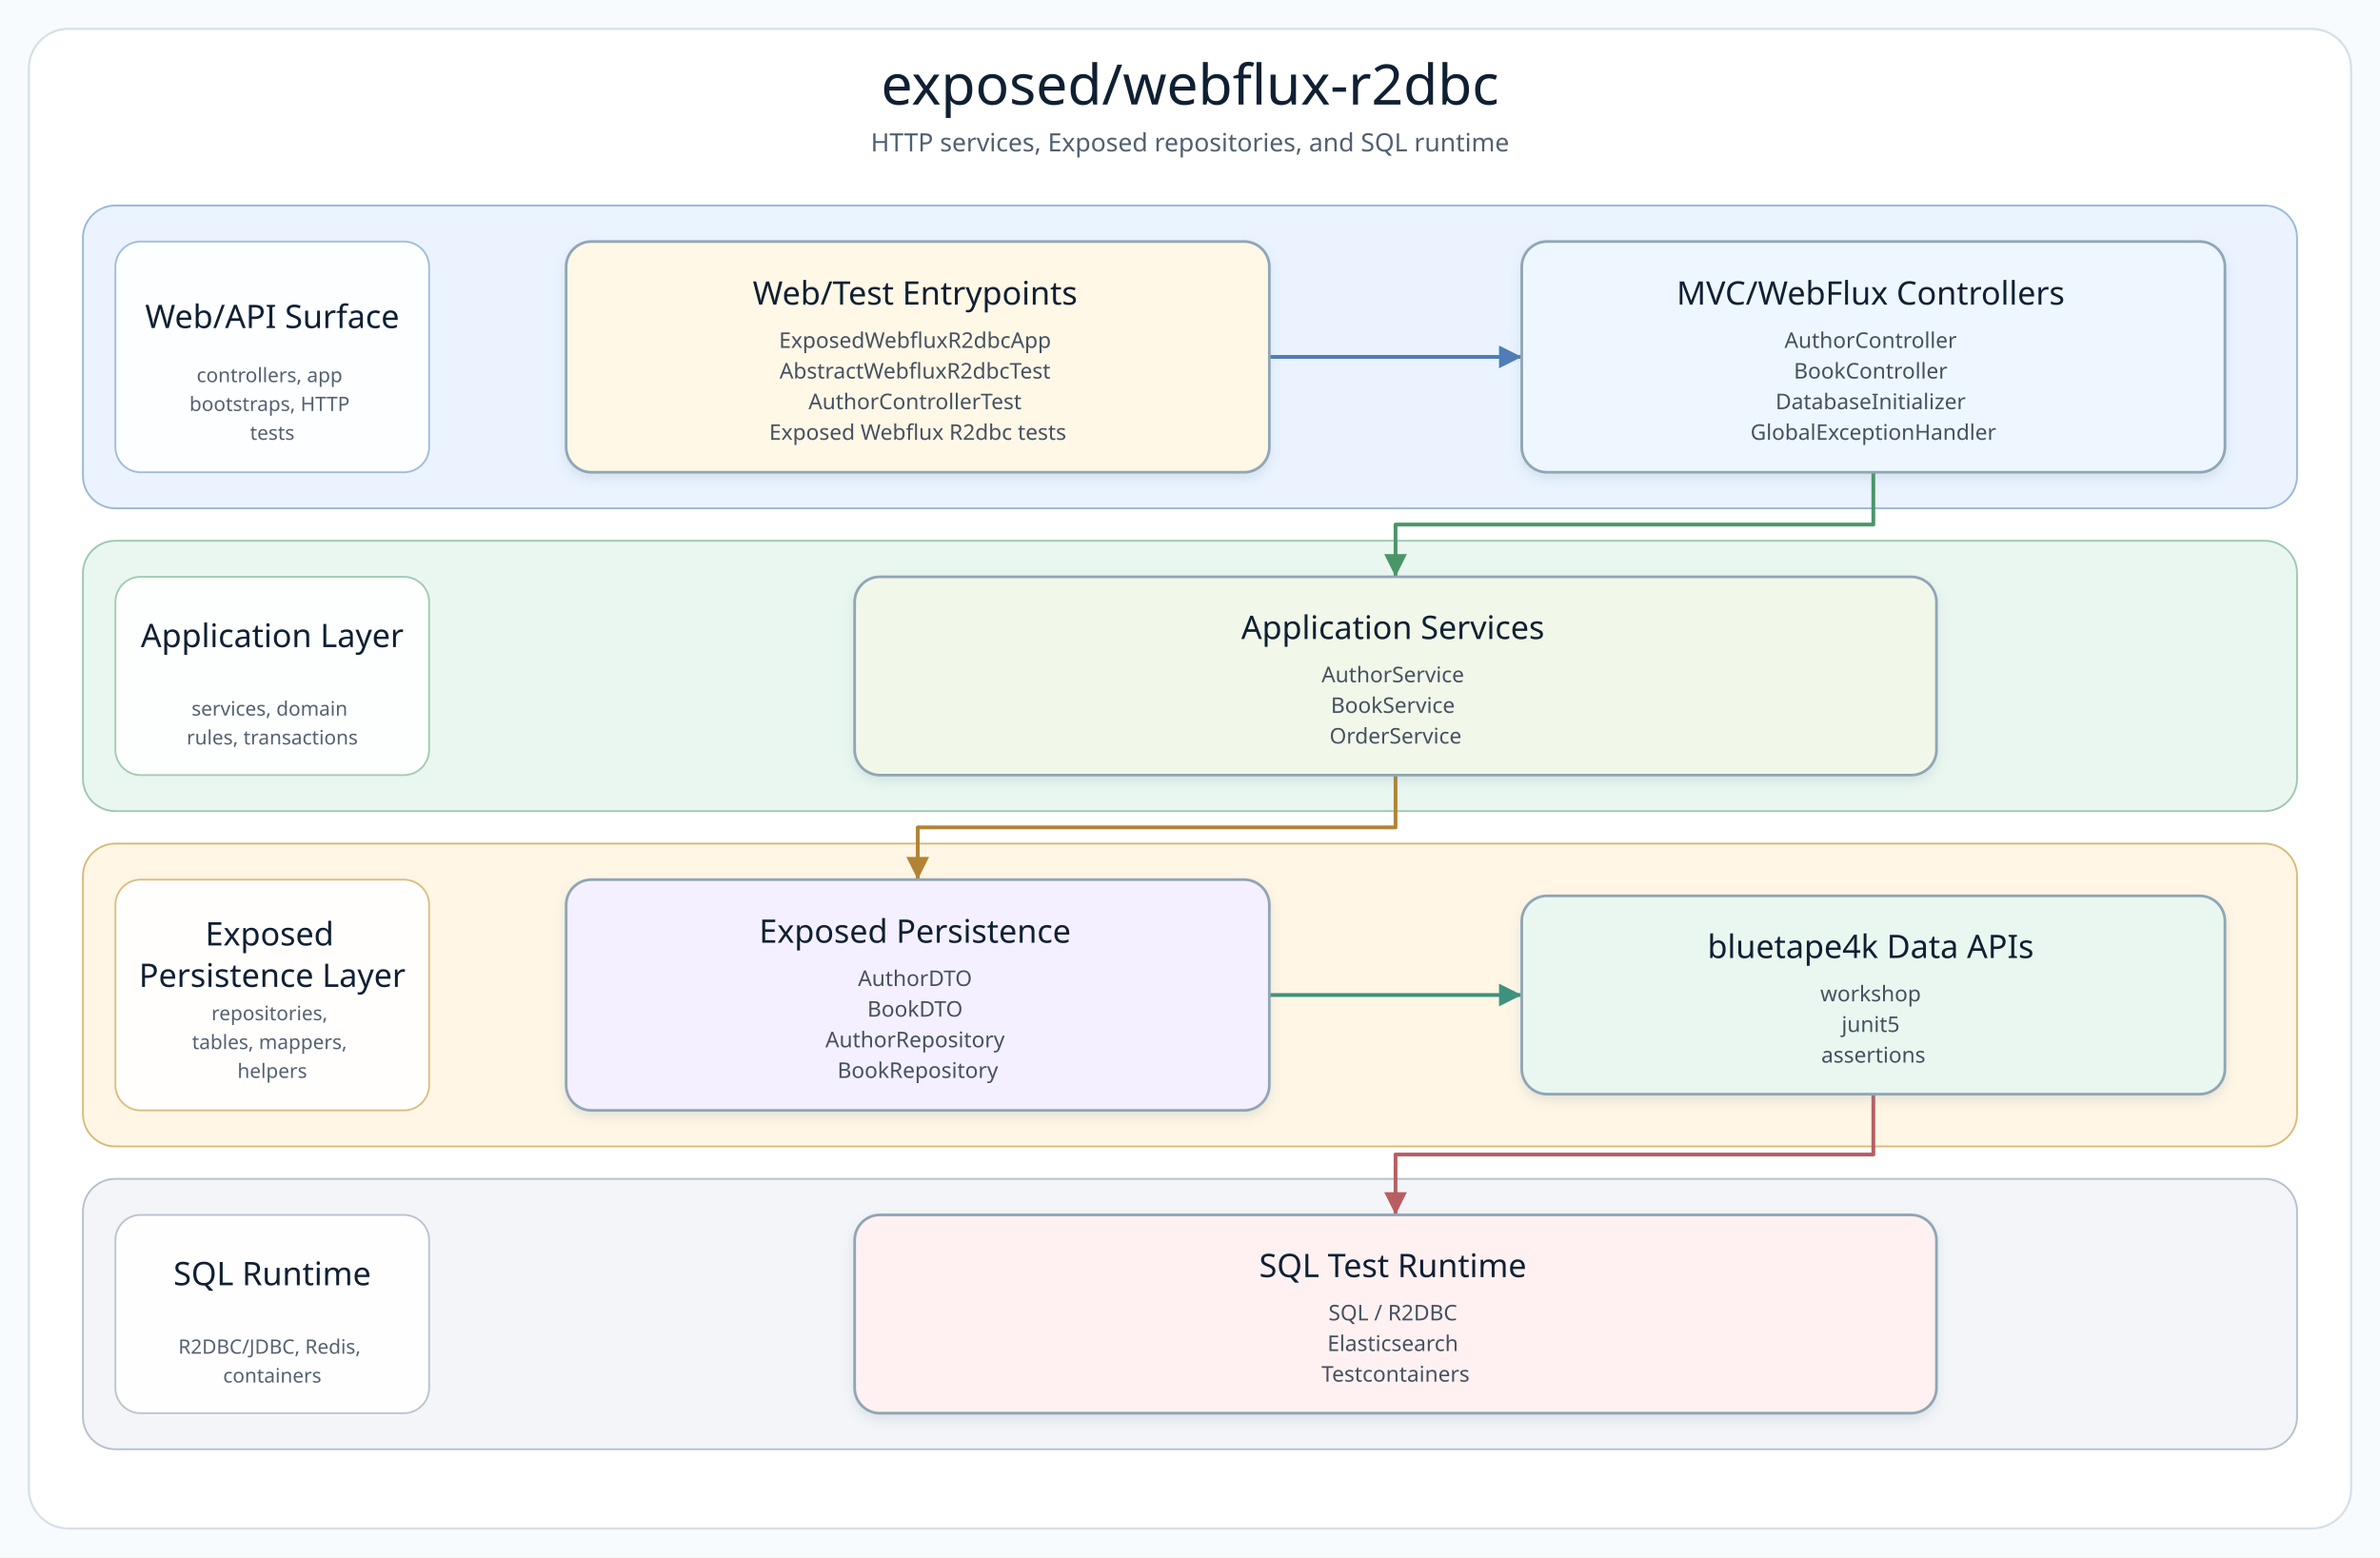
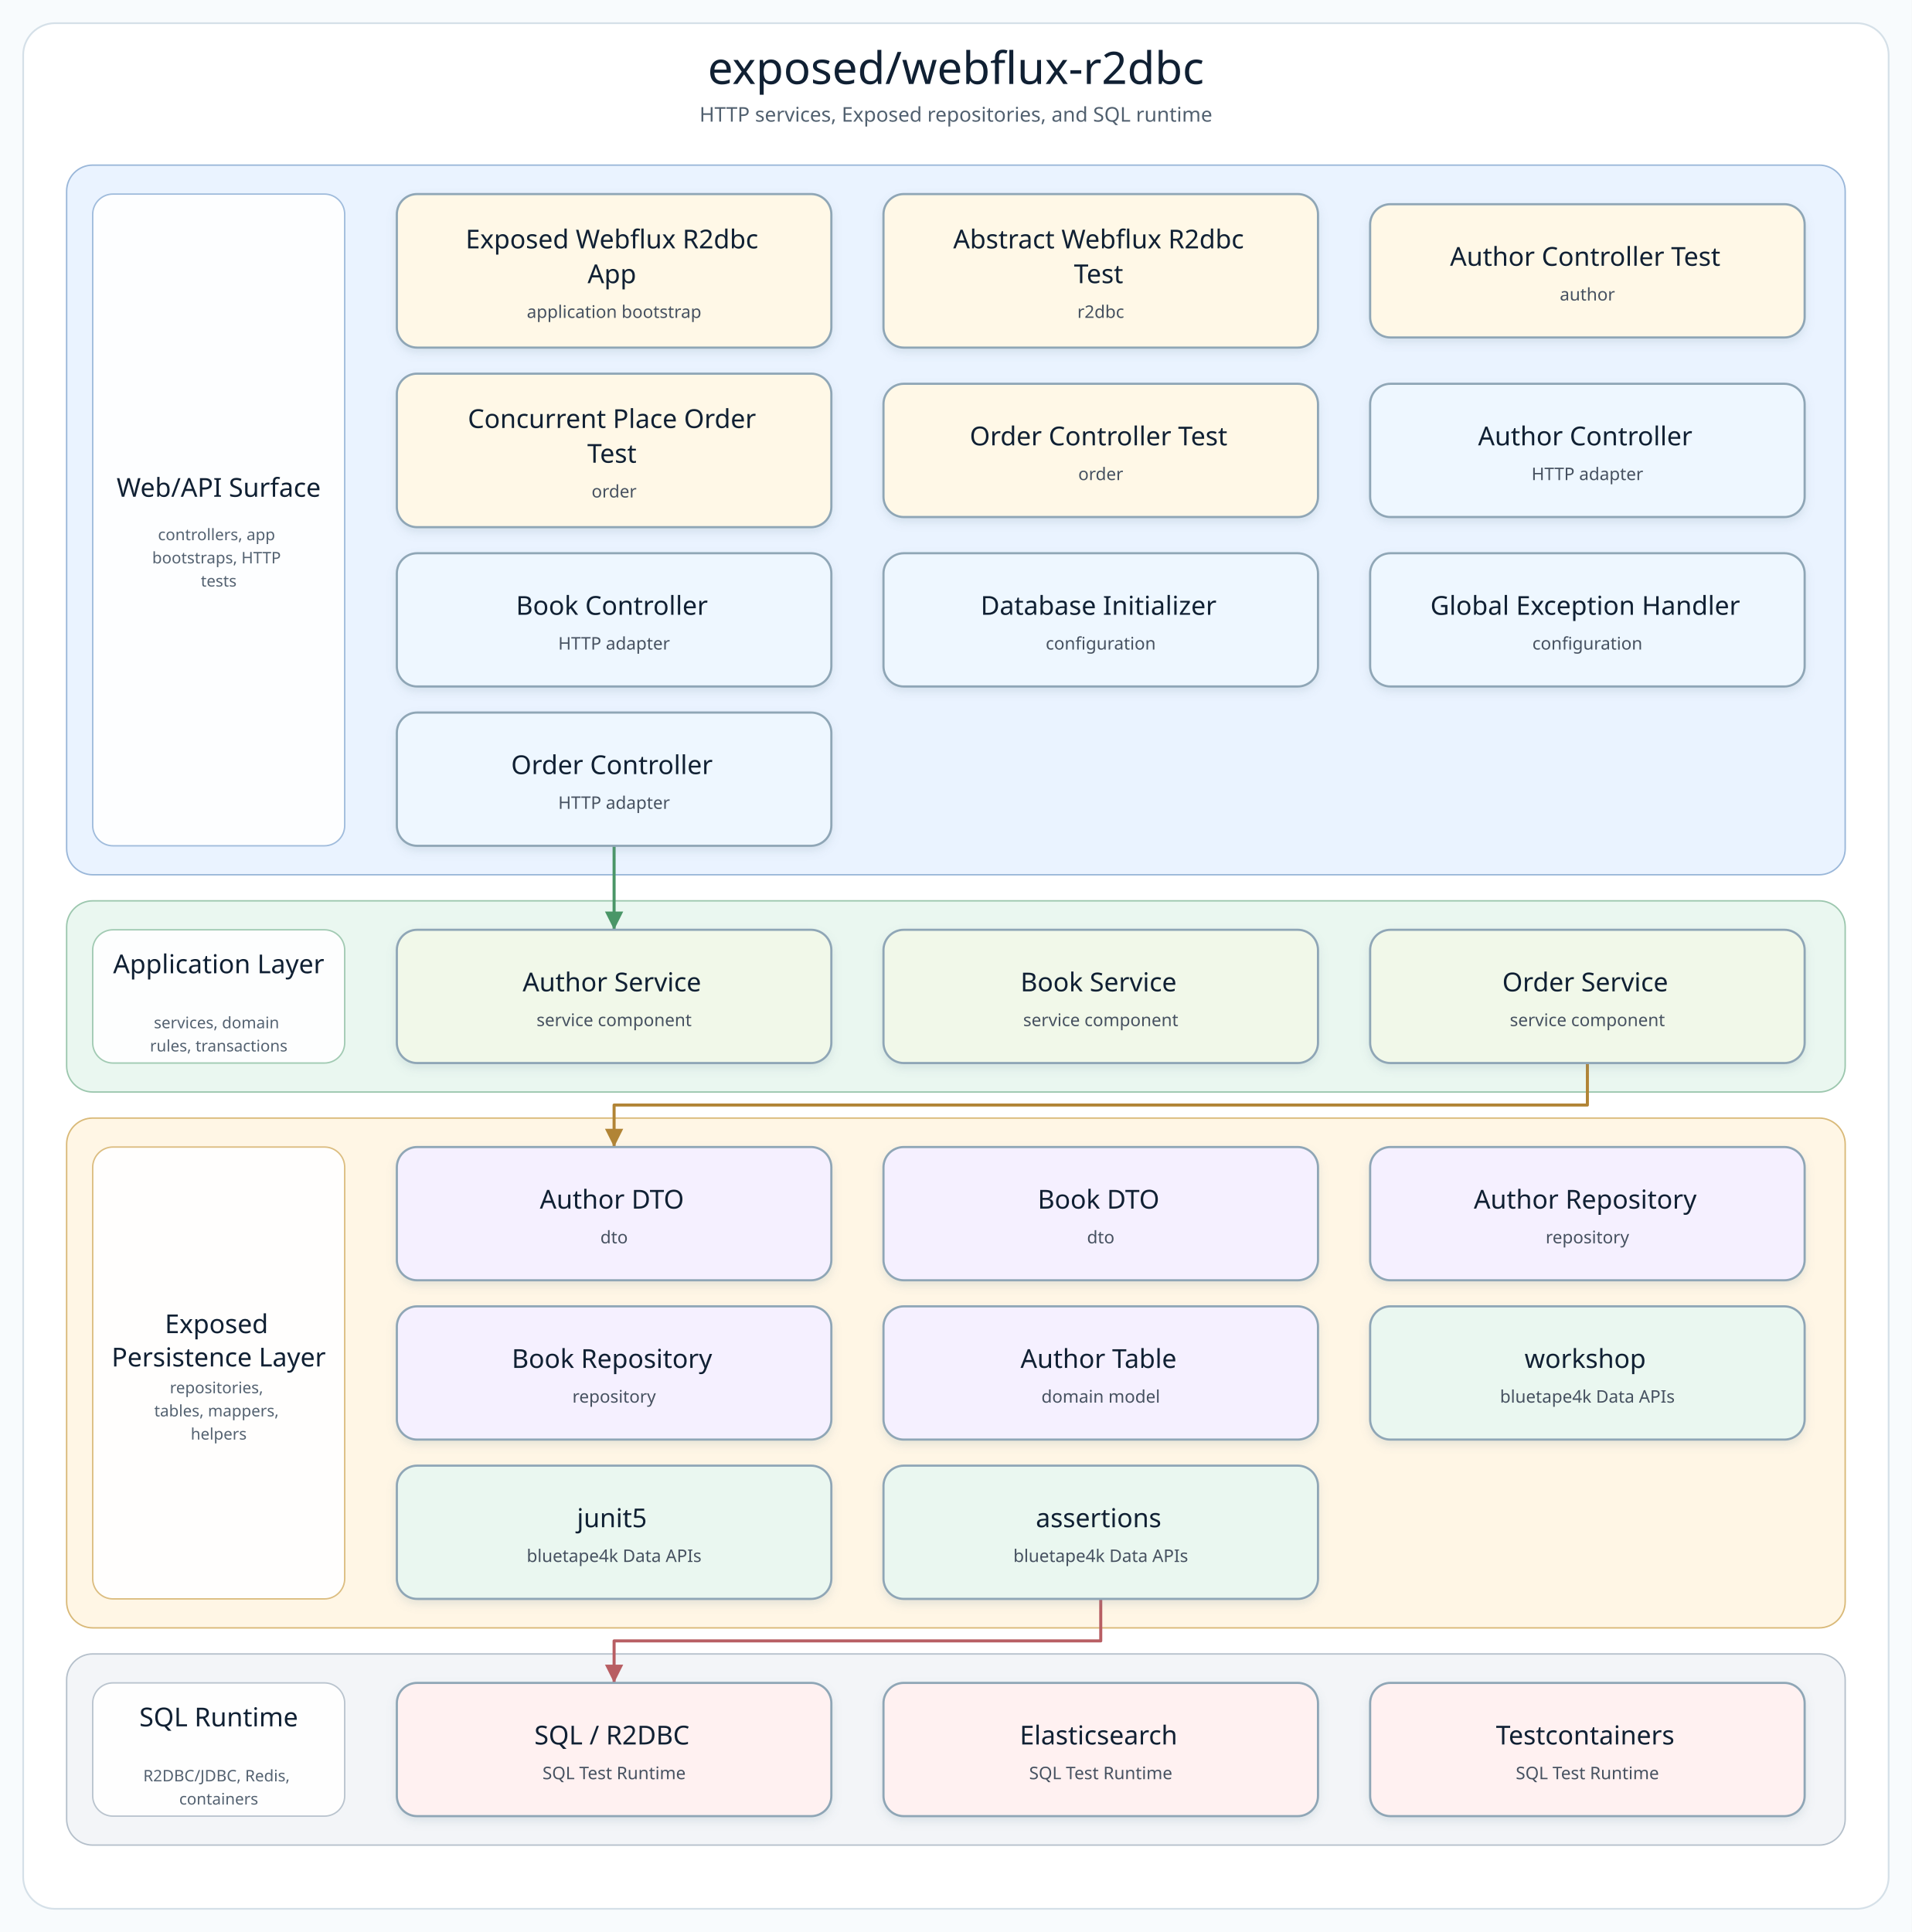
- <svg xmlns="http://www.w3.org/2000/svg" width="1320" height="864" viewBox="0 0 1320 864" role="img" aria-label="exposed/webflux-r2dbc architecture diagram">
+ <svg xmlns="http://www.w3.org/2000/svg" width="1320" height="1334" viewBox="0 0 1320 1334" role="img" aria-label="exposed/webflux-r2dbc architecture diagram">
  <defs>
    <filter id="softShadow" x="-8%" y="-8%" width="116%" height="124%">
      <feDropShadow dx="0" dy="3" stdDeviation="3" flood-color="#7890A5" flood-opacity="0.18" />
    </filter>
    <marker id="arrow-api" markerWidth="8" markerHeight="8" refX="7" refY="4" orient="auto" markerUnits="strokeWidth">
      <path d="M 1 1 L 7 4 L 1 7 Z" fill="#4F7DB5" />
    </marker>
    <marker id="arrow-service" markerWidth="8" markerHeight="8" refX="7" refY="4" orient="auto" markerUnits="strokeWidth">
      <path d="M 1 1 L 7 4 L 1 7 Z" fill="#4A9667" />
    </marker>
    <marker id="arrow-infra" markerWidth="8" markerHeight="8" refX="7" refY="4" orient="auto" markerUnits="strokeWidth">
      <path d="M 1 1 L 7 4 L 1 7 Z" fill="#B18435" />
    </marker>
    <marker id="arrow-bt" markerWidth="8" markerHeight="8" refX="7" refY="4" orient="auto" markerUnits="strokeWidth">
      <path d="M 1 1 L 7 4 L 1 7 Z" fill="#3E927D" />
    </marker>
    <marker id="arrow-runtime" markerWidth="8" markerHeight="8" refX="7" refY="4" orient="auto" markerUnits="strokeWidth">
      <path d="M 1 1 L 7 4 L 1 7 Z" fill="#B85E63" />
    </marker>
    <style>
      .canvas { fill: #F8FBFD; }
      .frame { fill: #FFFFFF; stroke: #D5E0E8; stroke-width: 1.2; }
      .diagram-title { font-family: "Architects Daughter"; font-size: 31px; fill: #102033; }
      .diagram-subtitle { font-family: "Comic Mono"; font-size: 14px; fill: #51606F; }
      .layer-title { font-family: "Architects Daughter"; font-size: 18px; fill: #102033; }
      .layer-detail { font-family: "Comic Mono"; font-size: 11px; fill: #536170; }
      .node rect { stroke-width: 1.5; }
      .node-title { font-family: "Architects Daughter"; font-size: 18px; fill: #102033; }
      .node-detail { font-family: "Comic Mono"; font-size: 12px; fill: #465160; }
    </style>
  </defs>
-   <rect class="canvas" width="1320" height="864" />
-   <rect class="frame" x="16" y="16" width="1288" height="832" rx="22" />
+   <rect class="canvas" width="1320" height="1334" />
+   <rect class="frame" x="16" y="16" width="1288" height="1302" rx="22" />
  <text class="diagram-title" x="660.0" y="58" text-anchor="middle">exposed/webflux-r2dbc</text>
  <text class="diagram-subtitle" x="660.0" y="84" text-anchor="middle">HTTP services, Exposed repositories, and SQL runtime</text>
  <g>
    <g class="layer" data-layer="surface">
-       <rect x="46.0" y="114.0" width="1228.0" height="168.0" rx="18" fill="#EAF3FF" stroke="#9AB7D9" />
-       <rect x="64.0" y="134.0" width="174" height="128.0" rx="14" fill="#FFFFFF" stroke="#9AB7D9" opacity="0.92" />
-       <text text-anchor="middle">
-         <tspan class="layer-title" x="151.0" y="182.0">Web/API Surface</tspan>
-       </text>
-       <text text-anchor="middle">
-         <tspan class="layer-detail" x="151.0" y="212.0">controllers, app</tspan>
-         <tspan class="layer-detail" x="151.0" y="228.0">bootstraps, HTTP</tspan>
-         <tspan class="layer-detail" x="151.0" y="244.0">tests</tspan>
+       <rect x="46.0" y="114.0" width="1228.0" height="490.0" rx="18" fill="#EAF3FF" stroke="#9AB7D9" />
+       <rect x="64.0" y="134.0" width="174" height="450.0" rx="14" fill="#FFFFFF" stroke="#9AB7D9" opacity="0.92" />
+       <text text-anchor="middle">
+         <tspan class="layer-title" x="151.0" y="343.0">Web/API Surface</tspan>
+       </text>
+       <text text-anchor="middle">
+         <tspan class="layer-detail" x="151.0" y="373.0">controllers, app</tspan>
+         <tspan class="layer-detail" x="151.0" y="389.0">bootstraps, HTTP</tspan>
+         <tspan class="layer-detail" x="151.0" y="405.0">tests</tspan>
      </text>
    </g>
    <g class="layer" data-layer="service">
-       <rect x="46.0" y="300.0" width="1228.0" height="150.0" rx="18" fill="#EAF7F0" stroke="#9CC7AE" />
-       <rect x="64.0" y="320.0" width="174" height="110.0" rx="14" fill="#FFFFFF" stroke="#9CC7AE" opacity="0.92" />
-       <text text-anchor="middle">
-         <tspan class="layer-title" x="151.0" y="359.0">Application Layer</tspan>
-       </text>
-       <text text-anchor="middle">
-         <tspan class="layer-detail" x="151.0" y="397.0">services, domain</tspan>
-         <tspan class="layer-detail" x="151.0" y="413.0">rules, transactions</tspan>
+       <rect x="46.0" y="622.0" width="1228.0" height="132.0" rx="18" fill="#EAF7F0" stroke="#9CC7AE" />
+       <rect x="64.0" y="642.0" width="174" height="92.0" rx="14" fill="#FFFFFF" stroke="#9CC7AE" opacity="0.92" />
+       <text text-anchor="middle">
+         <tspan class="layer-title" x="151.0" y="672.0">Application Layer</tspan>
+       </text>
+       <text text-anchor="middle">
+         <tspan class="layer-detail" x="151.0" y="710.0">services, domain</tspan>
+         <tspan class="layer-detail" x="151.0" y="726.0">rules, transactions</tspan>
      </text>
    </g>
    <g class="layer" data-layer="integration">
-       <rect x="46.0" y="468.0" width="1228.0" height="168.0" rx="18" fill="#FFF6E5" stroke="#D9B978" />
-       <rect x="64.0" y="488.0" width="174" height="128.0" rx="14" fill="#FFFFFF" stroke="#D9B978" opacity="0.92" />
-       <text text-anchor="middle">
-         <tspan class="layer-title" x="151.0" y="524.5">Exposed</tspan>
-         <tspan class="layer-title" x="151.0" y="547.5">Persistence Layer</tspan>
-       </text>
-       <text text-anchor="middle">
-         <tspan class="layer-detail" x="151.0" y="566.0">repositories,</tspan>
-         <tspan class="layer-detail" x="151.0" y="582.0">tables, mappers,</tspan>
-         <tspan class="layer-detail" x="151.0" y="598.0">helpers</tspan>
+       <rect x="46.0" y="772.0" width="1228.0" height="352.0" rx="18" fill="#FFF6E5" stroke="#D9B978" />
+       <rect x="64.0" y="792.0" width="174" height="312.0" rx="14" fill="#FFFFFF" stroke="#D9B978" opacity="0.92" />
+       <text text-anchor="middle">
+         <tspan class="layer-title" x="151.0" y="920.5">Exposed</tspan>
+         <tspan class="layer-title" x="151.0" y="943.5">Persistence Layer</tspan>
+       </text>
+       <text text-anchor="middle">
+         <tspan class="layer-detail" x="151.0" y="962.0">repositories,</tspan>
+         <tspan class="layer-detail" x="151.0" y="978.0">tables, mappers,</tspan>
+         <tspan class="layer-detail" x="151.0" y="994.0">helpers</tspan>
      </text>
    </g>
    <g class="layer" data-layer="runtime">
-       <rect x="46.0" y="654.0" width="1228.0" height="150.0" rx="18" fill="#F3F5F8" stroke="#B5C0CB" />
-       <rect x="64.0" y="674.0" width="174" height="110.0" rx="14" fill="#FFFFFF" stroke="#B5C0CB" opacity="0.92" />
-       <text text-anchor="middle">
-         <tspan class="layer-title" x="151.0" y="713.0">SQL Runtime</tspan>
-       </text>
-       <text text-anchor="middle">
-         <tspan class="layer-detail" x="151.0" y="751.0">R2DBC/JDBC, Redis,</tspan>
-         <tspan class="layer-detail" x="151.0" y="767.0">containers</tspan>
-       </text>
-     </g>
-     <g class="edge" data-edge="entry-&gt;api" data-label="invokes">
-       <path d="M 704.0 198.0 L 774.0 198.0 L 844.0 198.0" fill="none" stroke="#4F7DB5" stroke-width="2.1" stroke-linecap="square" stroke-linejoin="round" marker-end="url(#arrow-api)" />
-     </g>
-     <g class="edge" data-edge="api-&gt;service" data-label="delegates">
-       <path d="M 1039.0 262.0 L 1039.0 291.0 L 774.0 291.0 L 774.0 320.0" fill="none" stroke="#4A9667" stroke-width="2.1" stroke-linecap="square" stroke-linejoin="round" marker-end="url(#arrow-service)" />
-     </g>
-     <g class="edge" data-edge="service-&gt;infra" data-label="persists / publishes">
-       <path d="M 774.0 430.0 L 774.0 459.0 L 509.0 459.0 L 509.0 488.0" fill="none" stroke="#B18435" stroke-width="2.1" stroke-linecap="square" stroke-linejoin="round" marker-end="url(#arrow-infra)" />
-     </g>
-     <g class="edge" data-edge="infra-&gt;bt" data-label="extends">
-       <path d="M 704.0 552.0 L 774.0 552.0 L 844.0 552.0" fill="none" stroke="#3E927D" stroke-width="2.1" stroke-linecap="square" stroke-linejoin="round" marker-end="url(#arrow-bt)" />
-     </g>
-     <g class="edge" data-edge="bt-&gt;runtime" data-label="adapts">
-       <path d="M 1039.0 607.0 L 1039.0 640.5 L 774.0 640.5 L 774.0 674.0" fill="none" stroke="#B85E63" stroke-width="2.1" stroke-linecap="square" stroke-linejoin="round" marker-end="url(#arrow-runtime)" />
-     </g>
-     <g class="node" data-node="entry" data-lines="Web/Test Entrypoints | ExposedWebfluxR2dbcApp | AbstractWebfluxR2dbcTest | AuthorControllerTest | Exposed Webflux R2dbc tests">
-       <rect x="314.0" y="134.0" width="390.0" height="128.0" rx="14" fill="#FFF8E7" stroke="#8FA6B6" filter="url(#softShadow)" />
-       <text text-anchor="middle">
-         <tspan class="node-title" x="509.0" y="169.0">Web/Test Entrypoints</tspan>
-         <tspan class="node-detail" x="509.0" y="193.0">ExposedWebfluxR2dbcApp</tspan>
-         <tspan class="node-detail" x="509.0" y="210.0">AbstractWebfluxR2dbcTest</tspan>
-         <tspan class="node-detail" x="509.0" y="227.0">AuthorControllerTest</tspan>
-         <tspan class="node-detail" x="509.0" y="244.0">Exposed Webflux R2dbc tests</tspan>
-       </text>
-     </g>
-     <g class="node" data-node="api" data-lines="MVC/WebFlux Controllers | AuthorController | BookController | DatabaseInitializer | GlobalExceptionHandler">
-       <rect x="844.0" y="134.0" width="390.0" height="128.0" rx="14" fill="#EEF7FF" stroke="#8FA6B6" filter="url(#softShadow)" />
-       <text text-anchor="middle">
-         <tspan class="node-title" x="1039.0" y="169.0">MVC/WebFlux Controllers</tspan>
-         <tspan class="node-detail" x="1039.0" y="193.0">AuthorController</tspan>
-         <tspan class="node-detail" x="1039.0" y="210.0">BookController</tspan>
-         <tspan class="node-detail" x="1039.0" y="227.0">DatabaseInitializer</tspan>
-         <tspan class="node-detail" x="1039.0" y="244.0">GlobalExceptionHandler</tspan>
-       </text>
-     </g>
-     <g class="node" data-node="service" data-lines="Application Services | AuthorService | BookService | OrderService">
-       <rect x="474.0" y="320.0" width="600.0" height="110.0" rx="14" fill="#F1F8E9" stroke="#8FA6B6" filter="url(#softShadow)" />
-       <text text-anchor="middle">
-         <tspan class="node-title" x="774.0" y="354.5">Application Services</tspan>
-         <tspan class="node-detail" x="774.0" y="378.5">AuthorService</tspan>
-         <tspan class="node-detail" x="774.0" y="395.5">BookService</tspan>
-         <tspan class="node-detail" x="774.0" y="412.5">OrderService</tspan>
-       </text>
-     </g>
-     <g class="node" data-node="infra" data-lines="Exposed Persistence | AuthorDTO | BookDTO | AuthorRepository | BookRepository">
-       <rect x="314.0" y="488.0" width="390.0" height="128.0" rx="14" fill="#F5F0FF" stroke="#8FA6B6" filter="url(#softShadow)" />
-       <text text-anchor="middle">
-         <tspan class="node-title" x="509.0" y="523.0">Exposed Persistence</tspan>
-         <tspan class="node-detail" x="509.0" y="547.0">AuthorDTO</tspan>
-         <tspan class="node-detail" x="509.0" y="564.0">BookDTO</tspan>
-         <tspan class="node-detail" x="509.0" y="581.0">AuthorRepository</tspan>
-         <tspan class="node-detail" x="509.0" y="598.0">BookRepository</tspan>
-       </text>
-     </g>
-     <g class="node" data-node="bt" data-lines="bluetape4k Data APIs | workshop | junit5 | assertions">
-       <rect x="844.0" y="497.0" width="390.0" height="110.0" rx="14" fill="#EAF7F0" stroke="#8FA6B6" filter="url(#softShadow)" />
-       <text text-anchor="middle">
-         <tspan class="node-title" x="1039.0" y="531.5">bluetape4k Data APIs</tspan>
-         <tspan class="node-detail" x="1039.0" y="555.5">workshop</tspan>
-         <tspan class="node-detail" x="1039.0" y="572.5">junit5</tspan>
-         <tspan class="node-detail" x="1039.0" y="589.5">assertions</tspan>
-       </text>
-     </g>
-     <g class="node" data-node="runtime" data-lines="SQL Test Runtime | SQL / R2DBC | Elasticsearch | Testcontainers">
-       <rect x="474.0" y="674.0" width="600.0" height="110.0" rx="14" fill="#FFF1F1" stroke="#8FA6B6" filter="url(#softShadow)" />
-       <text text-anchor="middle">
-         <tspan class="node-title" x="774.0" y="708.5">SQL Test Runtime</tspan>
-         <tspan class="node-detail" x="774.0" y="732.5">SQL / R2DBC</tspan>
-         <tspan class="node-detail" x="774.0" y="749.5">Elasticsearch</tspan>
-         <tspan class="node-detail" x="774.0" y="766.5">Testcontainers</tspan>
+       <rect x="46.0" y="1142.0" width="1228.0" height="132.0" rx="18" fill="#F3F5F8" stroke="#B5C0CB" />
+       <rect x="64.0" y="1162.0" width="174" height="92.0" rx="14" fill="#FFFFFF" stroke="#B5C0CB" opacity="0.92" />
+       <text text-anchor="middle">
+         <tspan class="layer-title" x="151.0" y="1192.0">SQL Runtime</tspan>
+       </text>
+       <text text-anchor="middle">
+         <tspan class="layer-detail" x="151.0" y="1230.0">R2DBC/JDBC, Redis,</tspan>
+         <tspan class="layer-detail" x="151.0" y="1246.0">containers</tspan>
+       </text>
+     </g>
+     <g class="edge" data-edge="api4-&gt;service0" data-label="delegates">
+       <path d="M 424.0 584.0 L 424.0 613.0 L 424.0 642.0" fill="none" stroke="#4A9667" stroke-width="2.1" stroke-linecap="square" stroke-linejoin="round" marker-end="url(#arrow-service)" />
+     </g>
+     <g class="edge" data-edge="service2-&gt;infra0" data-label="persists / publishes">
+       <path d="M 1096.0 734.0 L 1096.0 763.0 L 424.0 763.0 L 424.0 792.0" fill="none" stroke="#B18435" stroke-width="2.1" stroke-linecap="square" stroke-linejoin="round" marker-end="url(#arrow-infra)" />
+     </g>
+     <g class="edge" data-edge="bt2-&gt;runtime0" data-label="adapts">
+       <path d="M 760.0 1104.0 L 760.0 1133.0 L 424.0 1133.0 L 424.0 1162.0" fill="none" stroke="#B85E63" stroke-width="2.1" stroke-linecap="square" stroke-linejoin="round" marker-end="url(#arrow-runtime)" />
+     </g>
+     <g class="node" data-node="entry0" data-lines="Exposed Webflux R2dbc | App | application bootstrap">
+       <rect x="274.0" y="134.0" width="300.0" height="106.0" rx="14" fill="#FFF8E7" stroke="#8FA6B6" filter="url(#softShadow)" />
+       <text text-anchor="middle">
+         <tspan class="node-title" x="424.0" y="171.5">Exposed Webflux R2dbc</tspan>
+         <tspan class="node-title" x="424.0" y="195.5">App</tspan>
+         <tspan class="node-detail" x="424.0" y="219.5">application bootstrap</tspan>
+       </text>
+     </g>
+     <g class="node" data-node="entry1" data-lines="Abstract Webflux R2dbc | Test | r2dbc">
+       <rect x="610.0" y="134.0" width="300.0" height="106.0" rx="14" fill="#FFF8E7" stroke="#8FA6B6" filter="url(#softShadow)" />
+       <text text-anchor="middle">
+         <tspan class="node-title" x="760.0" y="171.5">Abstract Webflux R2dbc</tspan>
+         <tspan class="node-title" x="760.0" y="195.5">Test</tspan>
+         <tspan class="node-detail" x="760.0" y="219.5">r2dbc</tspan>
+       </text>
+     </g>
+     <g class="node" data-node="entry2" data-lines="Author Controller Test | author">
+       <rect x="946.0" y="141.0" width="300.0" height="92.0" rx="14" fill="#FFF8E7" stroke="#8FA6B6" filter="url(#softShadow)" />
+       <text text-anchor="middle">
+         <tspan class="node-title" x="1096.0" y="183.5">Author Controller Test</tspan>
+         <tspan class="node-detail" x="1096.0" y="207.5">author</tspan>
+       </text>
+     </g>
+     <g class="node" data-node="entry3" data-lines="Concurrent Place Order | Test | order">
+       <rect x="274.0" y="258.0" width="300.0" height="106.0" rx="14" fill="#FFF8E7" stroke="#8FA6B6" filter="url(#softShadow)" />
+       <text text-anchor="middle">
+         <tspan class="node-title" x="424.0" y="295.5">Concurrent Place Order</tspan>
+         <tspan class="node-title" x="424.0" y="319.5">Test</tspan>
+         <tspan class="node-detail" x="424.0" y="343.5">order</tspan>
+       </text>
+     </g>
+     <g class="node" data-node="entry4" data-lines="Order Controller Test | order">
+       <rect x="610.0" y="265.0" width="300.0" height="92.0" rx="14" fill="#FFF8E7" stroke="#8FA6B6" filter="url(#softShadow)" />
+       <text text-anchor="middle">
+         <tspan class="node-title" x="760.0" y="307.5">Order Controller Test</tspan>
+         <tspan class="node-detail" x="760.0" y="331.5">order</tspan>
+       </text>
+     </g>
+     <g class="node" data-node="api0" data-lines="Author Controller | HTTP adapter">
+       <rect x="946.0" y="265.0" width="300.0" height="92.0" rx="14" fill="#EEF7FF" stroke="#8FA6B6" filter="url(#softShadow)" />
+       <text text-anchor="middle">
+         <tspan class="node-title" x="1096.0" y="307.5">Author Controller</tspan>
+         <tspan class="node-detail" x="1096.0" y="331.5">HTTP adapter</tspan>
+       </text>
+     </g>
+     <g class="node" data-node="api1" data-lines="Book Controller | HTTP adapter">
+       <rect x="274.0" y="382.0" width="300.0" height="92.0" rx="14" fill="#EEF7FF" stroke="#8FA6B6" filter="url(#softShadow)" />
+       <text text-anchor="middle">
+         <tspan class="node-title" x="424.0" y="424.5">Book Controller</tspan>
+         <tspan class="node-detail" x="424.0" y="448.5">HTTP adapter</tspan>
+       </text>
+     </g>
+     <g class="node" data-node="api2" data-lines="Database Initializer | configuration">
+       <rect x="610.0" y="382.0" width="300.0" height="92.0" rx="14" fill="#EEF7FF" stroke="#8FA6B6" filter="url(#softShadow)" />
+       <text text-anchor="middle">
+         <tspan class="node-title" x="760.0" y="424.5">Database Initializer</tspan>
+         <tspan class="node-detail" x="760.0" y="448.5">configuration</tspan>
+       </text>
+     </g>
+     <g class="node" data-node="api3" data-lines="Global Exception Handler | configuration">
+       <rect x="946.0" y="382.0" width="300.0" height="92.0" rx="14" fill="#EEF7FF" stroke="#8FA6B6" filter="url(#softShadow)" />
+       <text text-anchor="middle">
+         <tspan class="node-title" x="1096.0" y="424.5">Global Exception Handler</tspan>
+         <tspan class="node-detail" x="1096.0" y="448.5">configuration</tspan>
+       </text>
+     </g>
+     <g class="node" data-node="api4" data-lines="Order Controller | HTTP adapter">
+       <rect x="274.0" y="492.0" width="300.0" height="92.0" rx="14" fill="#EEF7FF" stroke="#8FA6B6" filter="url(#softShadow)" />
+       <text text-anchor="middle">
+         <tspan class="node-title" x="424.0" y="534.5">Order Controller</tspan>
+         <tspan class="node-detail" x="424.0" y="558.5">HTTP adapter</tspan>
+       </text>
+     </g>
+     <g class="node" data-node="service0" data-lines="Author Service | service component">
+       <rect x="274.0" y="642.0" width="300.0" height="92.0" rx="14" fill="#F1F8E9" stroke="#8FA6B6" filter="url(#softShadow)" />
+       <text text-anchor="middle">
+         <tspan class="node-title" x="424.0" y="684.5">Author Service</tspan>
+         <tspan class="node-detail" x="424.0" y="708.5">service component</tspan>
+       </text>
+     </g>
+     <g class="node" data-node="service1" data-lines="Book Service | service component">
+       <rect x="610.0" y="642.0" width="300.0" height="92.0" rx="14" fill="#F1F8E9" stroke="#8FA6B6" filter="url(#softShadow)" />
+       <text text-anchor="middle">
+         <tspan class="node-title" x="760.0" y="684.5">Book Service</tspan>
+         <tspan class="node-detail" x="760.0" y="708.5">service component</tspan>
+       </text>
+     </g>
+     <g class="node" data-node="service2" data-lines="Order Service | service component">
+       <rect x="946.0" y="642.0" width="300.0" height="92.0" rx="14" fill="#F1F8E9" stroke="#8FA6B6" filter="url(#softShadow)" />
+       <text text-anchor="middle">
+         <tspan class="node-title" x="1096.0" y="684.5">Order Service</tspan>
+         <tspan class="node-detail" x="1096.0" y="708.5">service component</tspan>
+       </text>
+     </g>
+     <g class="node" data-node="infra0" data-lines="Author DTO | dto">
+       <rect x="274.0" y="792.0" width="300.0" height="92.0" rx="14" fill="#F5F0FF" stroke="#8FA6B6" filter="url(#softShadow)" />
+       <text text-anchor="middle">
+         <tspan class="node-title" x="424.0" y="834.5">Author DTO</tspan>
+         <tspan class="node-detail" x="424.0" y="858.5">dto</tspan>
+       </text>
+     </g>
+     <g class="node" data-node="infra1" data-lines="Book DTO | dto">
+       <rect x="610.0" y="792.0" width="300.0" height="92.0" rx="14" fill="#F5F0FF" stroke="#8FA6B6" filter="url(#softShadow)" />
+       <text text-anchor="middle">
+         <tspan class="node-title" x="760.0" y="834.5">Book DTO</tspan>
+         <tspan class="node-detail" x="760.0" y="858.5">dto</tspan>
+       </text>
+     </g>
+     <g class="node" data-node="infra2" data-lines="Author Repository | repository">
+       <rect x="946.0" y="792.0" width="300.0" height="92.0" rx="14" fill="#F5F0FF" stroke="#8FA6B6" filter="url(#softShadow)" />
+       <text text-anchor="middle">
+         <tspan class="node-title" x="1096.0" y="834.5">Author Repository</tspan>
+         <tspan class="node-detail" x="1096.0" y="858.5">repository</tspan>
+       </text>
+     </g>
+     <g class="node" data-node="infra3" data-lines="Book Repository | repository">
+       <rect x="274.0" y="902.0" width="300.0" height="92.0" rx="14" fill="#F5F0FF" stroke="#8FA6B6" filter="url(#softShadow)" />
+       <text text-anchor="middle">
+         <tspan class="node-title" x="424.0" y="944.5">Book Repository</tspan>
+         <tspan class="node-detail" x="424.0" y="968.5">repository</tspan>
+       </text>
+     </g>
+     <g class="node" data-node="infra4" data-lines="Author Table | domain model">
+       <rect x="610.0" y="902.0" width="300.0" height="92.0" rx="14" fill="#F5F0FF" stroke="#8FA6B6" filter="url(#softShadow)" />
+       <text text-anchor="middle">
+         <tspan class="node-title" x="760.0" y="944.5">Author Table</tspan>
+         <tspan class="node-detail" x="760.0" y="968.5">domain model</tspan>
+       </text>
+     </g>
+     <g class="node" data-node="bt0" data-lines="workshop | bluetape4k Data APIs">
+       <rect x="946.0" y="902.0" width="300.0" height="92.0" rx="14" fill="#EAF7F0" stroke="#8FA6B6" filter="url(#softShadow)" />
+       <text text-anchor="middle">
+         <tspan class="node-title" x="1096.0" y="944.5">workshop</tspan>
+         <tspan class="node-detail" x="1096.0" y="968.5">bluetape4k Data APIs</tspan>
+       </text>
+     </g>
+     <g class="node" data-node="bt1" data-lines="junit5 | bluetape4k Data APIs">
+       <rect x="274.0" y="1012.0" width="300.0" height="92.0" rx="14" fill="#EAF7F0" stroke="#8FA6B6" filter="url(#softShadow)" />
+       <text text-anchor="middle">
+         <tspan class="node-title" x="424.0" y="1054.5">junit5</tspan>
+         <tspan class="node-detail" x="424.0" y="1078.5">bluetape4k Data APIs</tspan>
+       </text>
+     </g>
+     <g class="node" data-node="bt2" data-lines="assertions | bluetape4k Data APIs">
+       <rect x="610.0" y="1012.0" width="300.0" height="92.0" rx="14" fill="#EAF7F0" stroke="#8FA6B6" filter="url(#softShadow)" />
+       <text text-anchor="middle">
+         <tspan class="node-title" x="760.0" y="1054.5">assertions</tspan>
+         <tspan class="node-detail" x="760.0" y="1078.5">bluetape4k Data APIs</tspan>
+       </text>
+     </g>
+     <g class="node" data-node="runtime0" data-lines="SQL / R2DBC | SQL Test Runtime">
+       <rect x="274.0" y="1162.0" width="300.0" height="92.0" rx="14" fill="#FFF1F1" stroke="#8FA6B6" filter="url(#softShadow)" />
+       <text text-anchor="middle">
+         <tspan class="node-title" x="424.0" y="1204.5">SQL / R2DBC</tspan>
+         <tspan class="node-detail" x="424.0" y="1228.5">SQL Test Runtime</tspan>
+       </text>
+     </g>
+     <g class="node" data-node="runtime1" data-lines="Elasticsearch | SQL Test Runtime">
+       <rect x="610.0" y="1162.0" width="300.0" height="92.0" rx="14" fill="#FFF1F1" stroke="#8FA6B6" filter="url(#softShadow)" />
+       <text text-anchor="middle">
+         <tspan class="node-title" x="760.0" y="1204.5">Elasticsearch</tspan>
+         <tspan class="node-detail" x="760.0" y="1228.5">SQL Test Runtime</tspan>
+       </text>
+     </g>
+     <g class="node" data-node="runtime2" data-lines="Testcontainers | SQL Test Runtime">
+       <rect x="946.0" y="1162.0" width="300.0" height="92.0" rx="14" fill="#FFF1F1" stroke="#8FA6B6" filter="url(#softShadow)" />
+       <text text-anchor="middle">
+         <tspan class="node-title" x="1096.0" y="1204.5">Testcontainers</tspan>
+         <tspan class="node-detail" x="1096.0" y="1228.5">SQL Test Runtime</tspan>
      </text>
    </g>
  </g>
</svg>
